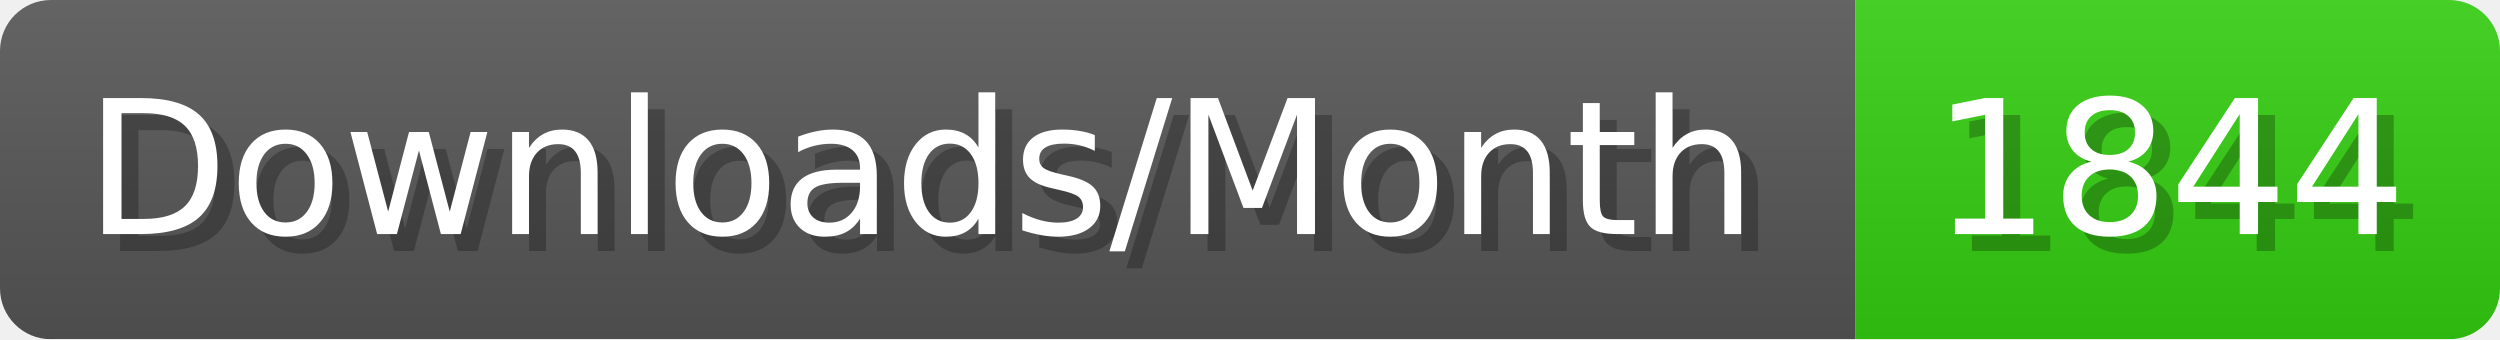
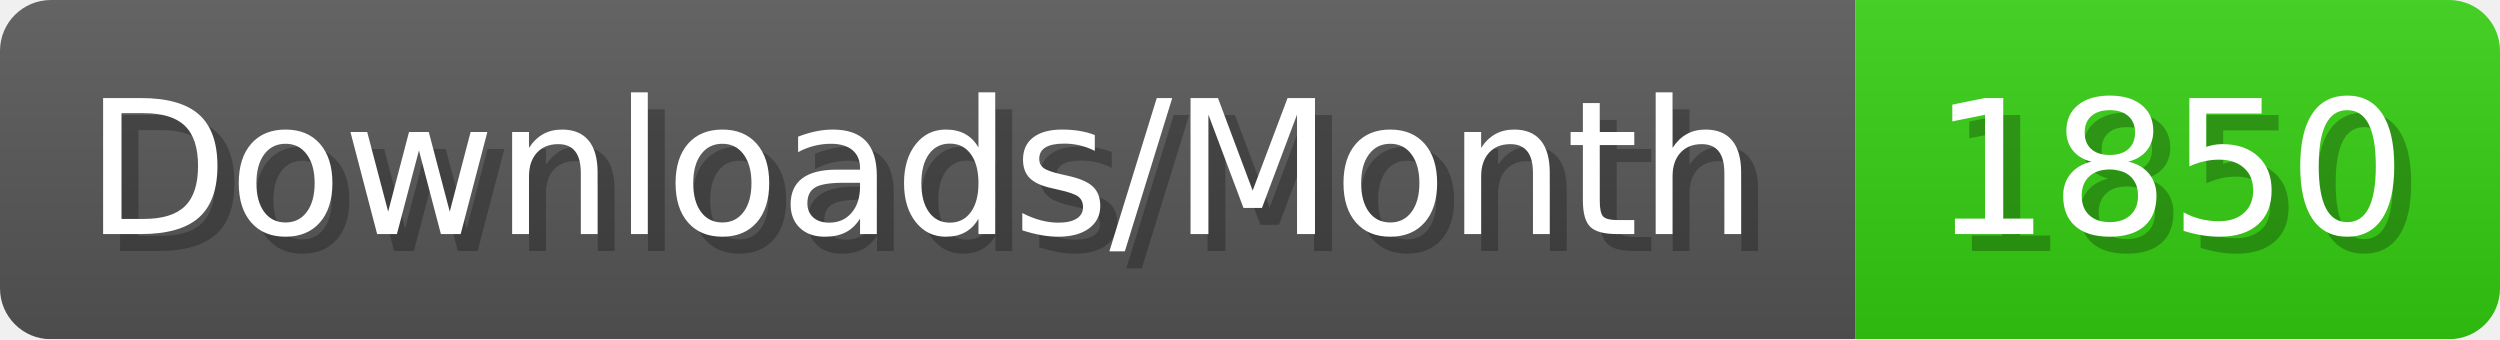
- <svg xmlns="http://www.w3.org/2000/svg" width="147.4" height="20" viewBox="0 0 1474 200" role="img" aria-label="Downloads/Month: 1844">
+ <svg xmlns="http://www.w3.org/2000/svg" width="147.4" height="20" viewBox="0 0 1474 200" role="img" aria-label="Downloads/Month: 1850">
  <linearGradient id="YlXUI" x2="0" y2="100%">
    <stop offset="0" stop-opacity=".1" stop-color="#EEE" />
    <stop offset="1" stop-opacity=".1" />
  </linearGradient>
  <mask id="JHhop">
    <rect width="1474" height="200" rx="30" fill="#FFF" />
  </mask>
  <g mask="url(#JHhop)">
    <rect width="1094" height="200" fill="#555" />
    <rect width="380" height="200" fill="#3C1" x="1094" />
    <rect width="1474" height="200" fill="url(#YlXUI)" />
  </g>
  <g aria-hidden="true" fill="#fff" text-anchor="start" font-family="Verdana,DejaVu Sans,sans-serif" font-size="110">
    <text x="60" y="148" textLength="994" fill="#000" opacity="0.25">Downloads/Month</text>
    <text x="50" y="138" textLength="994">Downloads/Month</text>
-     <text x="1149" y="148" textLength="280" fill="#000" opacity="0.25">1844</text>
-     <text x="1139" y="138" textLength="280">1844</text>
+     <text x="1149" y="148" textLength="280" fill="#000" opacity="0.25">1850</text>
+     <text x="1139" y="138" textLength="280">1850</text>
  </g>
</svg>
